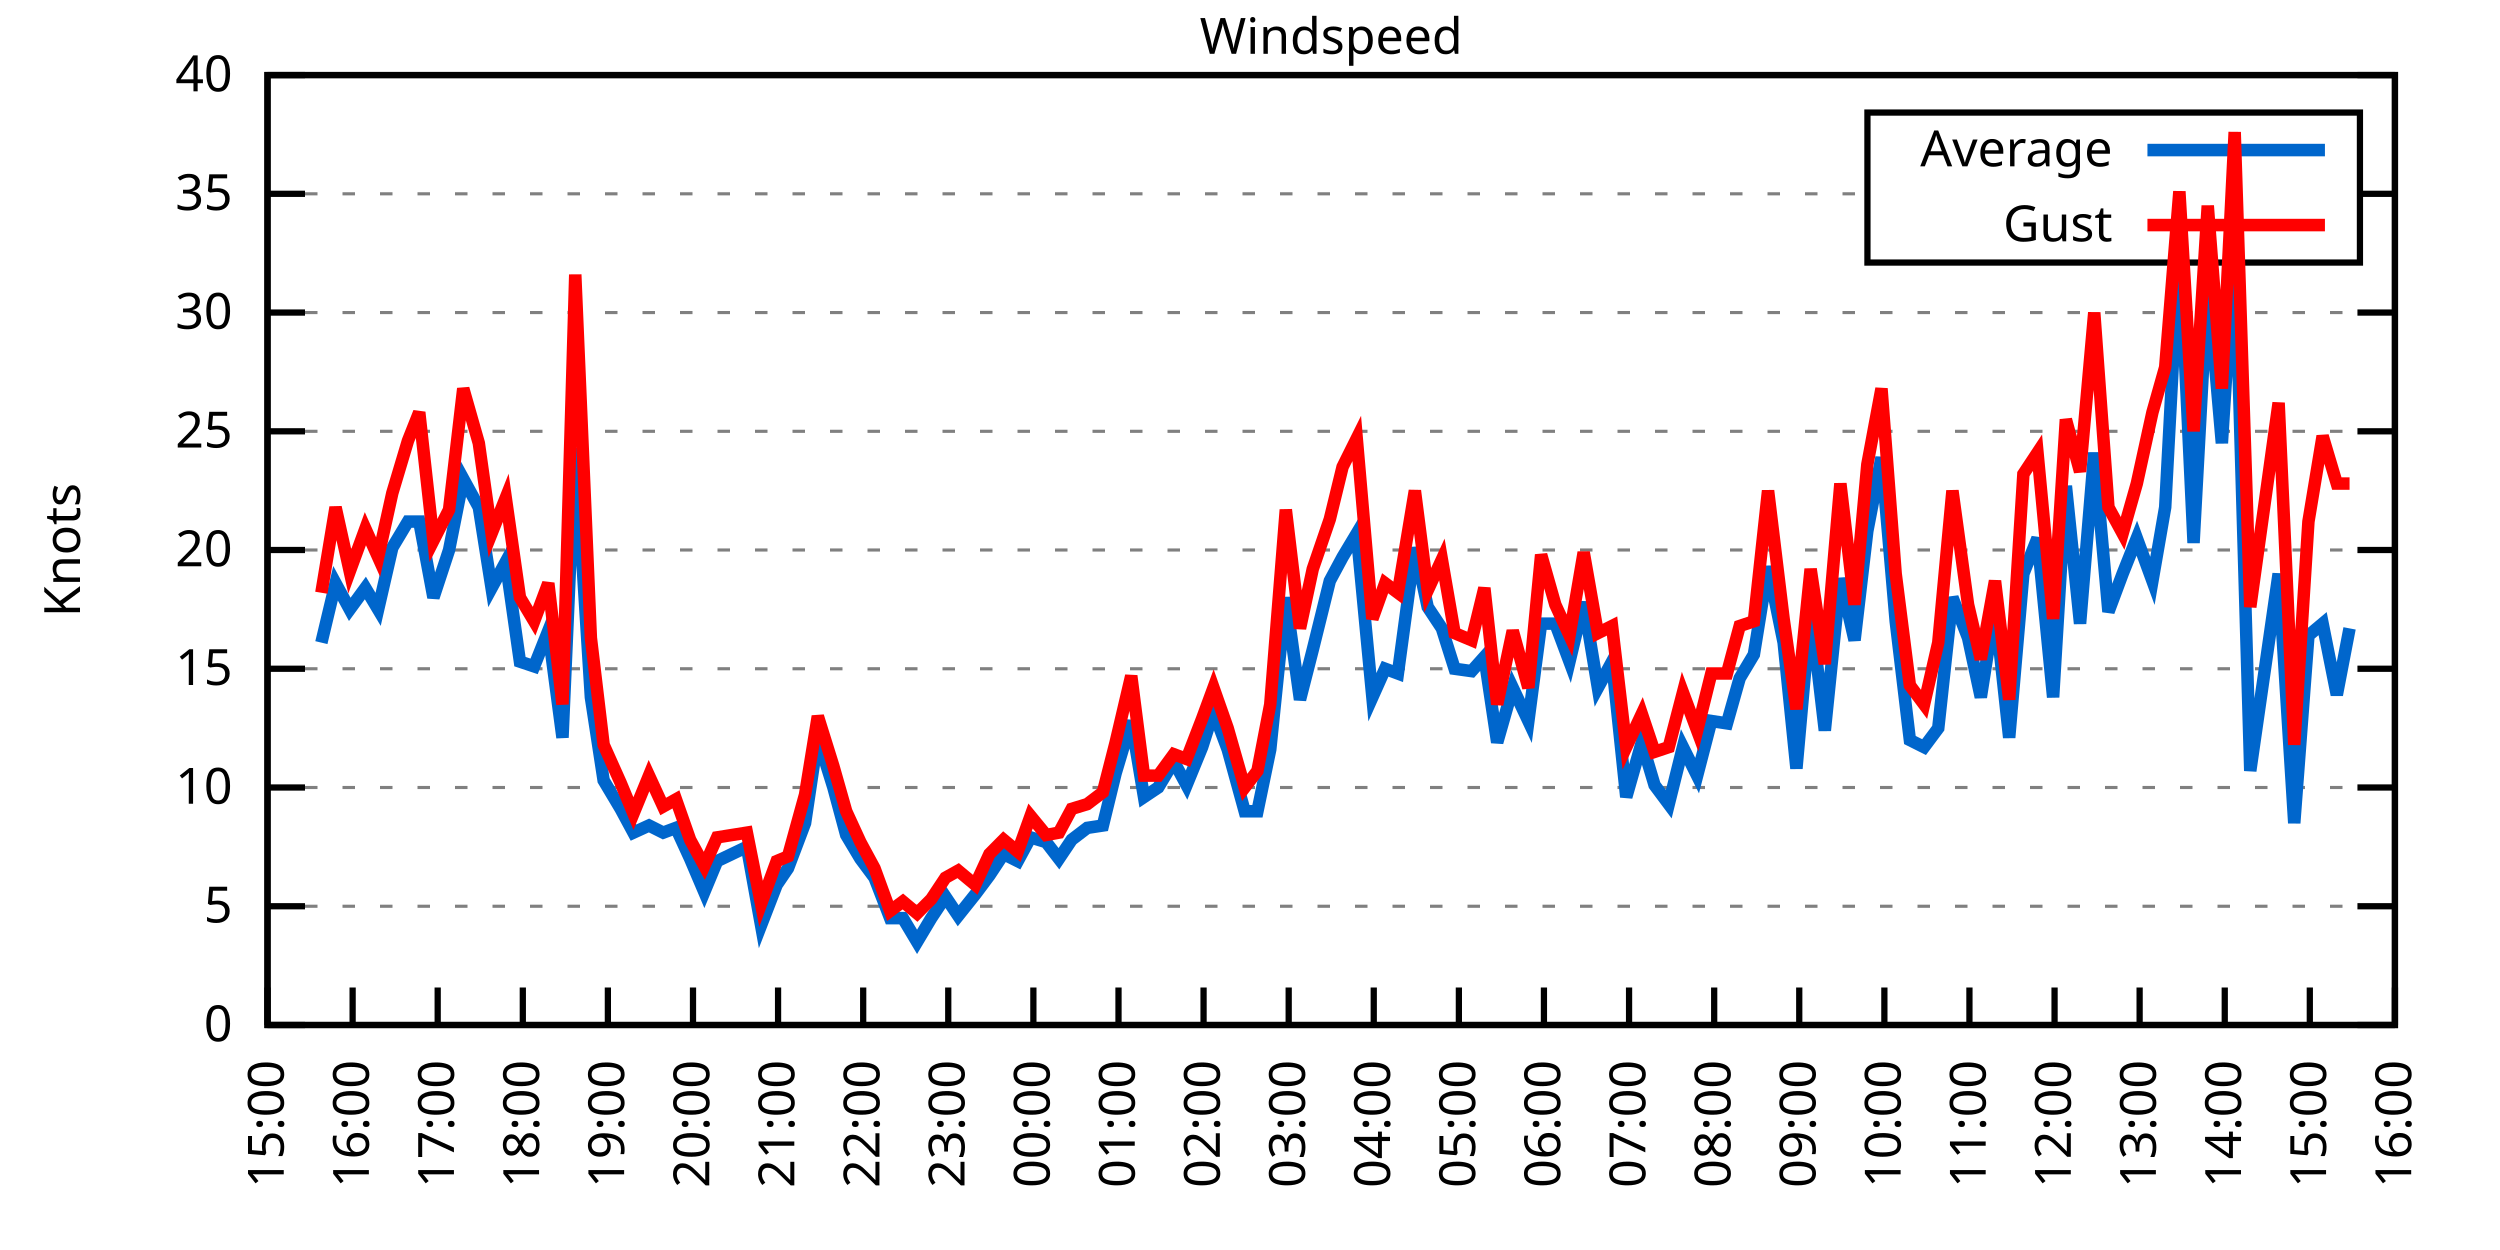
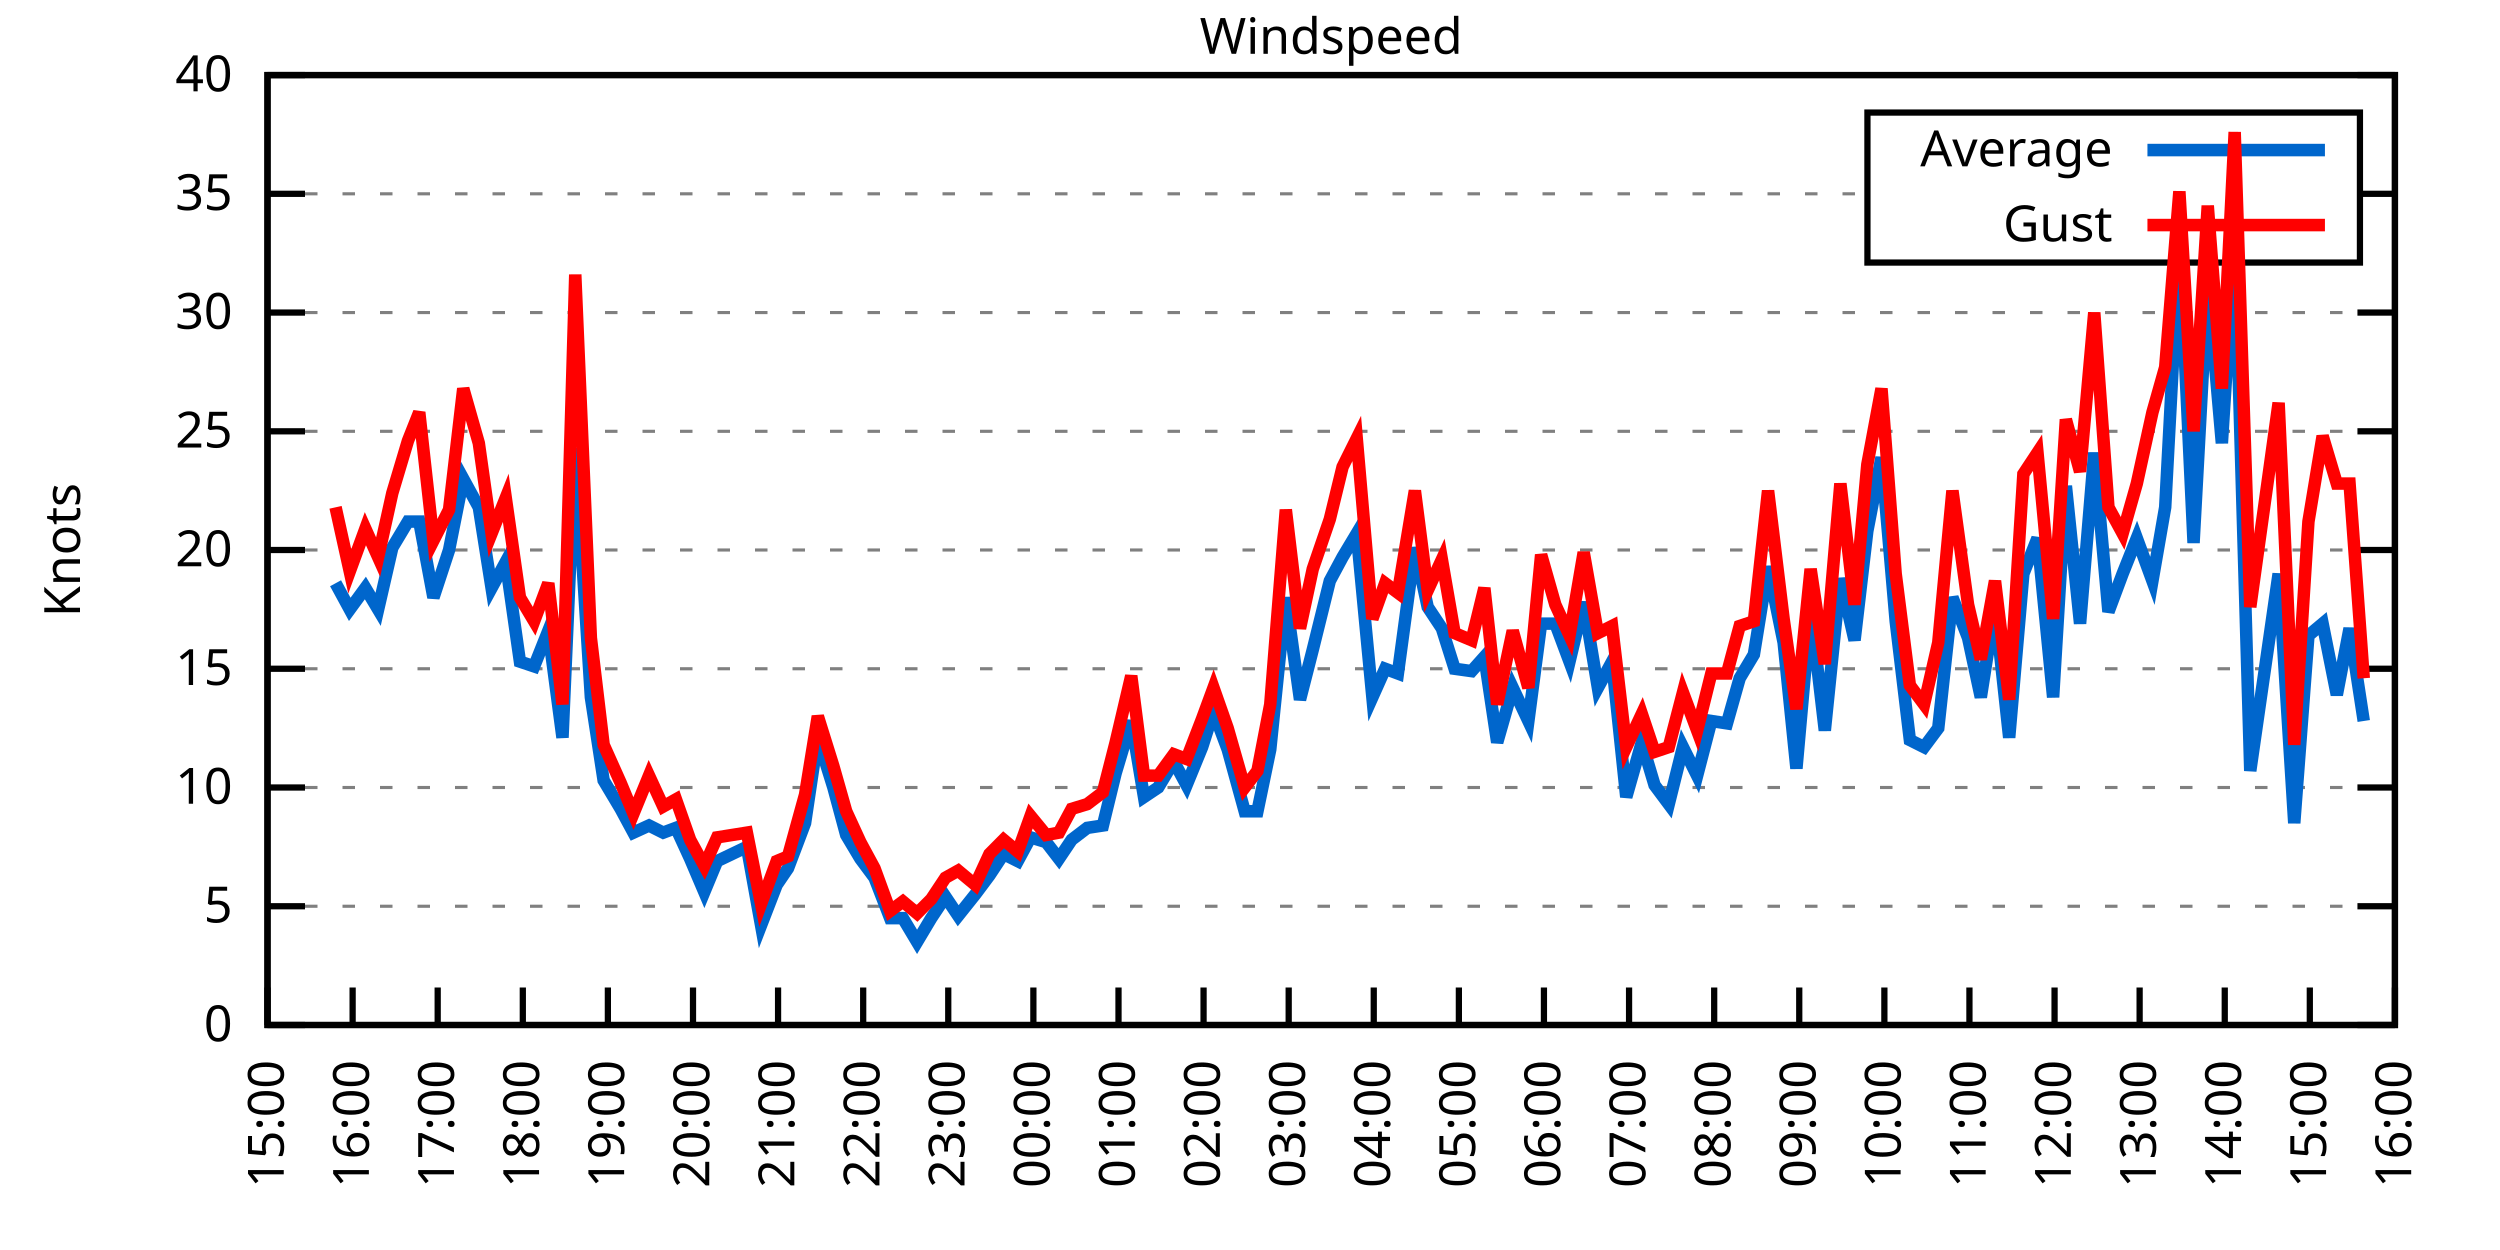
<svg xmlns="http://www.w3.org/2000/svg" xmlns:xlink="http://www.w3.org/1999/xlink" width="400" height="200" viewBox="0 0 400 200">
  <g id="gnuplot_canvas">
    <rect x="0" y="0" width="400" height="200" fill="none" />
    <defs>
      <circle id="gpDot" r="0.5" stroke-width="0.5" stroke="currentColor" />
      <path id="gpPt0" stroke-width="0.333" stroke="currentColor" d="M-1,0 h2 M0,-1 v2" />
      <path id="gpPt1" stroke-width="0.333" stroke="currentColor" d="M-1,-1 L1,1 M1,-1 L-1,1" />
      <path id="gpPt2" stroke-width="0.333" stroke="currentColor" d="M-1,0 L1,0 M0,-1 L0,1 M-1,-1 L1,1 M-1,1 L1,-1" />
      <rect id="gpPt3" stroke-width="0.333" stroke="currentColor" x="-1" y="-1" width="2" height="2" />
      <rect id="gpPt4" stroke-width="0.333" stroke="currentColor" fill="currentColor" x="-1" y="-1" width="2" height="2" />
      <circle id="gpPt5" stroke-width="0.333" stroke="currentColor" cx="0" cy="0" r="1" />
      <use xlink:href="#gpPt5" id="gpPt6" fill="currentColor" stroke="none" />
      <path id="gpPt7" stroke-width="0.333" stroke="currentColor" d="M0,-1.33 L-1.33,0.67 L1.33,0.67 z" />
      <use xlink:href="#gpPt7" id="gpPt8" fill="currentColor" stroke="none" />
      <use xlink:href="#gpPt7" id="gpPt9" stroke="currentColor" transform="rotate(180)" />
      <use xlink:href="#gpPt9" id="gpPt10" fill="currentColor" stroke="none" />
      <use xlink:href="#gpPt3" id="gpPt11" stroke="currentColor" transform="rotate(45)" />
      <use xlink:href="#gpPt11" id="gpPt12" fill="currentColor" stroke="none" />
      <path id="gpPt13" stroke-width="0.333" stroke="currentColor" d="M0,1.330 L1.265,0.411 L0.782,-1.067 L-0.782,-1.076 L-1.265,0.411 z" />
      <use xlink:href="#gpPt13" id="gpPt14" fill="currentColor" stroke="none" />
      <filter id="textbox" filterUnits="objectBoundingBox" x="0" y="0" height="1" width="1">
        <feFlood flood-color="white" flood-opacity="1" result="bgnd" />
        <feComposite in="SourceGraphic" in2="bgnd" operator="atop" />
      </filter>
      <filter id="greybox" filterUnits="objectBoundingBox" x="0" y="0" height="1" width="1">
        <feFlood flood-color="lightgrey" flood-opacity="1" result="grey" />
        <feComposite in="SourceGraphic" in2="grey" operator="atop" />
      </filter>
    </defs>
    <g fill="none" color="white" stroke="currentColor" stroke-width="1.00" stroke-linecap="butt" stroke-linejoin="miter">
</g>
    <g fill="none" color="black" stroke="currentColor" stroke-width="1.00" stroke-linecap="butt" stroke-linejoin="miter">
      <g stroke="none" shape-rendering="crispEdges">
        <polygon fill="rgb(255, 255, 255)" points="42.80,164.00 383.18,164.00 383.18,12.02 42.80,12.02 " />
      </g>
    </g>
    <g fill="none" color="black" stroke="currentColor" stroke-width="1.00" stroke-linecap="butt" stroke-linejoin="miter">
</g>
    <g fill="none" color="black" stroke="black" stroke-width="0.50" stroke-linecap="butt" stroke-linejoin="miter">
</g>
    <g fill="none" color="gray" stroke="currentColor" stroke-width="0.50" stroke-linecap="butt" stroke-linejoin="miter">
      <path stroke="gray" stroke-dasharray="2,4" class="gridline" d="M42.80,164.00 L383.19,164.00  " />
    </g>
    <g fill="none" color="gray" stroke="gray" stroke-width="1.00" stroke-linecap="butt" stroke-linejoin="miter">
</g>
    <g fill="none" color="black" stroke="currentColor" stroke-width="1.00" stroke-linecap="butt" stroke-linejoin="miter">
      <path stroke="black" d="M42.80,164.00 L48.80,164.00 M383.19,164.00 L377.19,164.00  " />
      <g transform="translate(37.20,166.60)" stroke="none" fill="black" font-family="Sans" font-size="8.00" text-anchor="end">
        <text>
          <tspan font-family="Sans"> 0</tspan>
        </text>
      </g>
    </g>
    <g fill="none" color="black" stroke="currentColor" stroke-width="1.00" stroke-linecap="butt" stroke-linejoin="miter">
</g>
    <g fill="none" color="black" stroke="black" stroke-width="0.50" stroke-linecap="butt" stroke-linejoin="miter">
</g>
    <g fill="none" color="gray" stroke="currentColor" stroke-width="0.50" stroke-linecap="butt" stroke-linejoin="miter">
      <path stroke="gray" stroke-dasharray="2,4" class="gridline" d="M42.80,145.00 L383.19,145.00  " />
    </g>
    <g fill="none" color="gray" stroke="gray" stroke-width="1.00" stroke-linecap="butt" stroke-linejoin="miter">
</g>
    <g fill="none" color="black" stroke="currentColor" stroke-width="1.00" stroke-linecap="butt" stroke-linejoin="miter">
      <path stroke="black" d="M42.80,145.00 L48.80,145.00 M383.19,145.00 L377.19,145.00  " />
      <g transform="translate(37.20,147.60)" stroke="none" fill="black" font-family="Sans" font-size="8.00" text-anchor="end">
        <text>
          <tspan font-family="Sans"> 5</tspan>
        </text>
      </g>
    </g>
    <g fill="none" color="black" stroke="currentColor" stroke-width="1.00" stroke-linecap="butt" stroke-linejoin="miter">
</g>
    <g fill="none" color="black" stroke="black" stroke-width="0.50" stroke-linecap="butt" stroke-linejoin="miter">
</g>
    <g fill="none" color="gray" stroke="currentColor" stroke-width="0.50" stroke-linecap="butt" stroke-linejoin="miter">
      <path stroke="gray" stroke-dasharray="2,4" class="gridline" d="M42.80,126.00 L383.19,126.00  " />
    </g>
    <g fill="none" color="gray" stroke="gray" stroke-width="1.00" stroke-linecap="butt" stroke-linejoin="miter">
</g>
    <g fill="none" color="black" stroke="currentColor" stroke-width="1.00" stroke-linecap="butt" stroke-linejoin="miter">
      <path stroke="black" d="M42.80,126.00 L48.80,126.00 M383.19,126.00 L377.19,126.00  " />
      <g transform="translate(37.20,128.60)" stroke="none" fill="black" font-family="Sans" font-size="8.00" text-anchor="end">
        <text>
          <tspan font-family="Sans"> 10</tspan>
        </text>
      </g>
    </g>
    <g fill="none" color="black" stroke="currentColor" stroke-width="1.00" stroke-linecap="butt" stroke-linejoin="miter">
</g>
    <g fill="none" color="black" stroke="black" stroke-width="0.50" stroke-linecap="butt" stroke-linejoin="miter">
</g>
    <g fill="none" color="gray" stroke="currentColor" stroke-width="0.50" stroke-linecap="butt" stroke-linejoin="miter">
      <path stroke="gray" stroke-dasharray="2,4" class="gridline" d="M42.80,107.00 L383.19,107.00  " />
    </g>
    <g fill="none" color="gray" stroke="gray" stroke-width="1.00" stroke-linecap="butt" stroke-linejoin="miter">
</g>
    <g fill="none" color="black" stroke="currentColor" stroke-width="1.00" stroke-linecap="butt" stroke-linejoin="miter">
      <path stroke="black" d="M42.80,107.00 L48.80,107.00 M383.19,107.00 L377.19,107.00  " />
      <g transform="translate(37.20,109.60)" stroke="none" fill="black" font-family="Sans" font-size="8.00" text-anchor="end">
        <text>
          <tspan font-family="Sans"> 15</tspan>
        </text>
      </g>
    </g>
    <g fill="none" color="black" stroke="currentColor" stroke-width="1.00" stroke-linecap="butt" stroke-linejoin="miter">
</g>
    <g fill="none" color="black" stroke="black" stroke-width="0.50" stroke-linecap="butt" stroke-linejoin="miter">
</g>
    <g fill="none" color="gray" stroke="currentColor" stroke-width="0.50" stroke-linecap="butt" stroke-linejoin="miter">
      <path stroke="gray" stroke-dasharray="2,4" class="gridline" d="M42.80,88.00 L383.19,88.00  " />
    </g>
    <g fill="none" color="gray" stroke="gray" stroke-width="1.00" stroke-linecap="butt" stroke-linejoin="miter">
</g>
    <g fill="none" color="black" stroke="currentColor" stroke-width="1.00" stroke-linecap="butt" stroke-linejoin="miter">
      <path stroke="black" d="M42.80,88.00 L48.80,88.00 M383.19,88.00 L377.19,88.00  " />
      <g transform="translate(37.20,90.60)" stroke="none" fill="black" font-family="Sans" font-size="8.00" text-anchor="end">
        <text>
          <tspan font-family="Sans"> 20</tspan>
        </text>
      </g>
    </g>
    <g fill="none" color="black" stroke="currentColor" stroke-width="1.00" stroke-linecap="butt" stroke-linejoin="miter">
</g>
    <g fill="none" color="black" stroke="black" stroke-width="0.50" stroke-linecap="butt" stroke-linejoin="miter">
</g>
    <g fill="none" color="gray" stroke="currentColor" stroke-width="0.50" stroke-linecap="butt" stroke-linejoin="miter">
      <path stroke="gray" stroke-dasharray="2,4" class="gridline" d="M42.80,69.01 L383.19,69.01  " />
    </g>
    <g fill="none" color="gray" stroke="gray" stroke-width="1.00" stroke-linecap="butt" stroke-linejoin="miter">
</g>
    <g fill="none" color="black" stroke="currentColor" stroke-width="1.00" stroke-linecap="butt" stroke-linejoin="miter">
      <path stroke="black" d="M42.80,69.01 L48.80,69.01 M383.19,69.01 L377.19,69.01  " />
      <g transform="translate(37.20,71.61)" stroke="none" fill="black" font-family="Sans" font-size="8.00" text-anchor="end">
        <text>
          <tspan font-family="Sans"> 25</tspan>
        </text>
      </g>
    </g>
    <g fill="none" color="black" stroke="currentColor" stroke-width="1.00" stroke-linecap="butt" stroke-linejoin="miter">
</g>
    <g fill="none" color="black" stroke="black" stroke-width="0.50" stroke-linecap="butt" stroke-linejoin="miter">
</g>
    <g fill="none" color="gray" stroke="currentColor" stroke-width="0.50" stroke-linecap="butt" stroke-linejoin="miter">
      <path stroke="gray" stroke-dasharray="2,4" class="gridline" d="M42.80,50.01 L383.19,50.01  " />
    </g>
    <g fill="none" color="gray" stroke="gray" stroke-width="1.00" stroke-linecap="butt" stroke-linejoin="miter">
</g>
    <g fill="none" color="black" stroke="currentColor" stroke-width="1.00" stroke-linecap="butt" stroke-linejoin="miter">
      <path stroke="black" d="M42.80,50.01 L48.80,50.01 M383.19,50.01 L377.19,50.01  " />
      <g transform="translate(37.20,52.61)" stroke="none" fill="black" font-family="Sans" font-size="8.00" text-anchor="end">
        <text>
          <tspan font-family="Sans"> 30</tspan>
        </text>
      </g>
    </g>
    <g fill="none" color="black" stroke="currentColor" stroke-width="1.00" stroke-linecap="butt" stroke-linejoin="miter">
</g>
    <g fill="none" color="black" stroke="black" stroke-width="0.50" stroke-linecap="butt" stroke-linejoin="miter">
</g>
    <g fill="none" color="gray" stroke="currentColor" stroke-width="0.50" stroke-linecap="butt" stroke-linejoin="miter">
      <path stroke="gray" stroke-dasharray="2,4" class="gridline" d="M42.80,31.01 L298.79,31.01 M377.59,31.01 L383.19,31.01  " />
    </g>
    <g fill="none" color="gray" stroke="gray" stroke-width="1.00" stroke-linecap="butt" stroke-linejoin="miter">
</g>
    <g fill="none" color="black" stroke="currentColor" stroke-width="1.00" stroke-linecap="butt" stroke-linejoin="miter">
      <path stroke="black" d="M42.80,31.01 L48.80,31.01 M383.19,31.01 L377.19,31.01  " />
      <g transform="translate(37.20,33.61)" stroke="none" fill="black" font-family="Sans" font-size="8.00" text-anchor="end">
        <text>
          <tspan font-family="Sans"> 35</tspan>
        </text>
      </g>
    </g>
    <g fill="none" color="black" stroke="currentColor" stroke-width="1.00" stroke-linecap="butt" stroke-linejoin="miter">
</g>
    <g fill="none" color="black" stroke="black" stroke-width="0.50" stroke-linecap="butt" stroke-linejoin="miter">
</g>
    <g fill="none" color="gray" stroke="currentColor" stroke-width="0.50" stroke-linecap="butt" stroke-linejoin="miter">
      <path stroke="gray" stroke-dasharray="2,4" class="gridline" d="M42.80,12.01 L383.19,12.01  " />
    </g>
    <g fill="none" color="gray" stroke="gray" stroke-width="1.00" stroke-linecap="butt" stroke-linejoin="miter">
</g>
    <g fill="none" color="black" stroke="currentColor" stroke-width="1.00" stroke-linecap="butt" stroke-linejoin="miter">
      <path stroke="black" d="M42.80,12.01 L48.80,12.01 M383.19,12.01 L377.19,12.01  " />
      <g transform="translate(37.20,14.61)" stroke="none" fill="black" font-family="Sans" font-size="8.00" text-anchor="end">
        <text>
          <tspan font-family="Sans"> 40</tspan>
        </text>
      </g>
    </g>
    <g fill="none" color="black" stroke="currentColor" stroke-width="1.00" stroke-linecap="butt" stroke-linejoin="miter">
      <path stroke="black" d="M42.80,164.00 L42.80,158.00  " />
      <g transform="translate(45.40,169.60) rotate(270.00)" stroke="none" fill="black" font-family="Sans" font-size="8.00" text-anchor="end">
        <text>
          <tspan font-family="Sans">15:00</tspan>
        </text>
      </g>
    </g>
    <g fill="none" color="black" stroke="currentColor" stroke-width="1.00" stroke-linecap="butt" stroke-linejoin="miter">
      <path stroke="black" d="M56.42,164.00 L56.42,158.00  " />
      <g transform="translate(59.02,169.60) rotate(270.00)" stroke="none" fill="black" font-family="Sans" font-size="8.00" text-anchor="end">
        <text>
          <tspan font-family="Sans">16:00</tspan>
        </text>
      </g>
    </g>
    <g fill="none" color="black" stroke="currentColor" stroke-width="1.00" stroke-linecap="butt" stroke-linejoin="miter">
      <path stroke="black" d="M70.03,164.00 L70.03,158.00  " />
      <g transform="translate(72.63,169.60) rotate(270.00)" stroke="none" fill="black" font-family="Sans" font-size="8.00" text-anchor="end">
        <text>
          <tspan font-family="Sans">17:00</tspan>
        </text>
      </g>
    </g>
    <g fill="none" color="black" stroke="currentColor" stroke-width="1.00" stroke-linecap="butt" stroke-linejoin="miter">
      <path stroke="black" d="M83.65,164.00 L83.65,158.00  " />
      <g transform="translate(86.25,169.60) rotate(270.00)" stroke="none" fill="black" font-family="Sans" font-size="8.00" text-anchor="end">
        <text>
          <tspan font-family="Sans">18:00</tspan>
        </text>
      </g>
    </g>
    <g fill="none" color="black" stroke="currentColor" stroke-width="1.00" stroke-linecap="butt" stroke-linejoin="miter">
      <path stroke="black" d="M97.26,164.00 L97.26,158.00  " />
      <g transform="translate(99.86,169.60) rotate(270.00)" stroke="none" fill="black" font-family="Sans" font-size="8.00" text-anchor="end">
        <text>
          <tspan font-family="Sans">19:00</tspan>
        </text>
      </g>
    </g>
    <g fill="none" color="black" stroke="currentColor" stroke-width="1.00" stroke-linecap="butt" stroke-linejoin="miter">
      <path stroke="black" d="M110.88,164.00 L110.88,158.00  " />
      <g transform="translate(113.48,169.60) rotate(270.00)" stroke="none" fill="black" font-family="Sans" font-size="8.00" text-anchor="end">
        <text>
          <tspan font-family="Sans">20:00</tspan>
        </text>
      </g>
    </g>
    <g fill="none" color="black" stroke="currentColor" stroke-width="1.00" stroke-linecap="butt" stroke-linejoin="miter">
      <path stroke="black" d="M124.49,164.00 L124.49,158.00  " />
      <g transform="translate(127.09,169.60) rotate(270.00)" stroke="none" fill="black" font-family="Sans" font-size="8.00" text-anchor="end">
        <text>
          <tspan font-family="Sans">21:00</tspan>
        </text>
      </g>
    </g>
    <g fill="none" color="black" stroke="currentColor" stroke-width="1.00" stroke-linecap="butt" stroke-linejoin="miter">
      <path stroke="black" d="M138.11,164.00 L138.11,158.00  " />
      <g transform="translate(140.71,169.60) rotate(270.00)" stroke="none" fill="black" font-family="Sans" font-size="8.00" text-anchor="end">
        <text>
          <tspan font-family="Sans">22:00</tspan>
        </text>
      </g>
    </g>
    <g fill="none" color="black" stroke="currentColor" stroke-width="1.00" stroke-linecap="butt" stroke-linejoin="miter">
      <path stroke="black" d="M151.72,164.00 L151.72,158.00  " />
      <g transform="translate(154.32,169.60) rotate(270.00)" stroke="none" fill="black" font-family="Sans" font-size="8.00" text-anchor="end">
        <text>
          <tspan font-family="Sans">23:00</tspan>
        </text>
      </g>
    </g>
    <g fill="none" color="black" stroke="currentColor" stroke-width="1.00" stroke-linecap="butt" stroke-linejoin="miter">
      <path stroke="black" d="M165.34,164.00 L165.34,158.00  " />
      <g transform="translate(167.94,169.60) rotate(270.00)" stroke="none" fill="black" font-family="Sans" font-size="8.00" text-anchor="end">
        <text>
          <tspan font-family="Sans">00:00</tspan>
        </text>
      </g>
    </g>
    <g fill="none" color="black" stroke="currentColor" stroke-width="1.00" stroke-linecap="butt" stroke-linejoin="miter">
      <path stroke="black" d="M178.96,164.00 L178.96,158.00  " />
      <g transform="translate(181.56,169.60) rotate(270.00)" stroke="none" fill="black" font-family="Sans" font-size="8.00" text-anchor="end">
        <text>
          <tspan font-family="Sans">01:00</tspan>
        </text>
      </g>
    </g>
    <g fill="none" color="black" stroke="currentColor" stroke-width="1.00" stroke-linecap="butt" stroke-linejoin="miter">
      <path stroke="black" d="M192.57,164.00 L192.57,158.00  " />
      <g transform="translate(195.17,169.60) rotate(270.00)" stroke="none" fill="black" font-family="Sans" font-size="8.00" text-anchor="end">
        <text>
          <tspan font-family="Sans">02:00</tspan>
        </text>
      </g>
    </g>
    <g fill="none" color="black" stroke="currentColor" stroke-width="1.00" stroke-linecap="butt" stroke-linejoin="miter">
      <path stroke="black" d="M206.19,164.00 L206.19,158.00  " />
      <g transform="translate(208.79,169.60) rotate(270.00)" stroke="none" fill="black" font-family="Sans" font-size="8.00" text-anchor="end">
        <text>
          <tspan font-family="Sans">03:00</tspan>
        </text>
      </g>
    </g>
    <g fill="none" color="black" stroke="currentColor" stroke-width="1.00" stroke-linecap="butt" stroke-linejoin="miter">
      <path stroke="black" d="M219.80,164.00 L219.80,158.00  " />
      <g transform="translate(222.40,169.60) rotate(270.00)" stroke="none" fill="black" font-family="Sans" font-size="8.00" text-anchor="end">
        <text>
          <tspan font-family="Sans">04:00</tspan>
        </text>
      </g>
    </g>
    <g fill="none" color="black" stroke="currentColor" stroke-width="1.00" stroke-linecap="butt" stroke-linejoin="miter">
      <path stroke="black" d="M233.42,164.00 L233.42,158.00  " />
      <g transform="translate(236.02,169.60) rotate(270.00)" stroke="none" fill="black" font-family="Sans" font-size="8.00" text-anchor="end">
        <text>
          <tspan font-family="Sans">05:00</tspan>
        </text>
      </g>
    </g>
    <g fill="none" color="black" stroke="currentColor" stroke-width="1.00" stroke-linecap="butt" stroke-linejoin="miter">
      <path stroke="black" d="M247.03,164.00 L247.03,158.00  " />
      <g transform="translate(249.63,169.60) rotate(270.00)" stroke="none" fill="black" font-family="Sans" font-size="8.00" text-anchor="end">
        <text>
          <tspan font-family="Sans">06:00</tspan>
        </text>
      </g>
    </g>
    <g fill="none" color="black" stroke="currentColor" stroke-width="1.00" stroke-linecap="butt" stroke-linejoin="miter">
      <path stroke="black" d="M260.65,164.00 L260.65,158.00  " />
      <g transform="translate(263.25,169.60) rotate(270.00)" stroke="none" fill="black" font-family="Sans" font-size="8.00" text-anchor="end">
        <text>
          <tspan font-family="Sans">07:00</tspan>
        </text>
      </g>
    </g>
    <g fill="none" color="black" stroke="currentColor" stroke-width="1.00" stroke-linecap="butt" stroke-linejoin="miter">
      <path stroke="black" d="M274.27,164.00 L274.27,158.00  " />
      <g transform="translate(276.87,169.60) rotate(270.00)" stroke="none" fill="black" font-family="Sans" font-size="8.00" text-anchor="end">
        <text>
          <tspan font-family="Sans">08:00</tspan>
        </text>
      </g>
    </g>
    <g fill="none" color="black" stroke="currentColor" stroke-width="1.00" stroke-linecap="butt" stroke-linejoin="miter">
      <path stroke="black" d="M287.88,164.00 L287.88,158.00  " />
      <g transform="translate(290.48,169.60) rotate(270.00)" stroke="none" fill="black" font-family="Sans" font-size="8.00" text-anchor="end">
        <text>
          <tspan font-family="Sans">09:00</tspan>
        </text>
      </g>
    </g>
    <g fill="none" color="black" stroke="currentColor" stroke-width="1.00" stroke-linecap="butt" stroke-linejoin="miter">
      <path stroke="black" d="M301.50,164.00 L301.50,158.00  " />
      <g transform="translate(304.10,169.60) rotate(270.00)" stroke="none" fill="black" font-family="Sans" font-size="8.00" text-anchor="end">
        <text>
          <tspan font-family="Sans">10:00</tspan>
        </text>
      </g>
    </g>
    <g fill="none" color="black" stroke="currentColor" stroke-width="1.00" stroke-linecap="butt" stroke-linejoin="miter">
      <path stroke="black" d="M315.11,164.00 L315.11,158.00  " />
      <g transform="translate(317.71,169.60) rotate(270.00)" stroke="none" fill="black" font-family="Sans" font-size="8.00" text-anchor="end">
        <text>
          <tspan font-family="Sans">11:00</tspan>
        </text>
      </g>
    </g>
    <g fill="none" color="black" stroke="currentColor" stroke-width="1.00" stroke-linecap="butt" stroke-linejoin="miter">
      <path stroke="black" d="M328.73,164.00 L328.73,158.00  " />
      <g transform="translate(331.33,169.60) rotate(270.00)" stroke="none" fill="black" font-family="Sans" font-size="8.00" text-anchor="end">
        <text>
          <tspan font-family="Sans">12:00</tspan>
        </text>
      </g>
    </g>
    <g fill="none" color="black" stroke="currentColor" stroke-width="1.00" stroke-linecap="butt" stroke-linejoin="miter">
      <path stroke="black" d="M342.34,164.00 L342.34,158.00  " />
      <g transform="translate(344.94,169.60) rotate(270.00)" stroke="none" fill="black" font-family="Sans" font-size="8.00" text-anchor="end">
        <text>
          <tspan font-family="Sans">13:00</tspan>
        </text>
      </g>
    </g>
    <g fill="none" color="black" stroke="currentColor" stroke-width="1.00" stroke-linecap="butt" stroke-linejoin="miter">
      <path stroke="black" d="M355.96,164.00 L355.96,158.00  " />
      <g transform="translate(358.56,169.60) rotate(270.00)" stroke="none" fill="black" font-family="Sans" font-size="8.00" text-anchor="end">
        <text>
          <tspan font-family="Sans">14:00</tspan>
        </text>
      </g>
    </g>
    <g fill="none" color="black" stroke="currentColor" stroke-width="1.00" stroke-linecap="butt" stroke-linejoin="miter">
      <path stroke="black" d="M369.57,164.00 L369.57,158.00  " />
      <g transform="translate(372.17,169.60) rotate(270.00)" stroke="none" fill="black" font-family="Sans" font-size="8.00" text-anchor="end">
        <text>
          <tspan font-family="Sans">15:00</tspan>
        </text>
      </g>
    </g>
    <g fill="none" color="black" stroke="currentColor" stroke-width="1.00" stroke-linecap="butt" stroke-linejoin="miter">
      <path stroke="black" d="M383.19,164.00 L383.19,158.00  " />
      <g transform="translate(385.79,169.60) rotate(270.00)" stroke="none" fill="black" font-family="Sans" font-size="8.00" text-anchor="end">
        <text>
          <tspan font-family="Sans">16:00</tspan>
        </text>
      </g>
    </g>
    <g fill="none" color="black" stroke="currentColor" stroke-width="1.00" stroke-linecap="butt" stroke-linejoin="miter">
</g>
    <g fill="none" color="black" stroke="currentColor" stroke-width="1.00" stroke-linecap="butt" stroke-linejoin="miter">
      <path stroke="black" d="M42.80,12.01 L42.80,164.00 L383.19,164.00 L383.19,12.01 L42.80,12.01 Z  " />
    </g>
    <g fill="none" color="black" stroke="currentColor" stroke-width="1.00" stroke-linecap="butt" stroke-linejoin="miter">
</g>
    <g fill="none" color="black" stroke="currentColor" stroke-width="1.00" stroke-linecap="butt" stroke-linejoin="miter">
      <path stroke="black" d="M298.79,42.01 L298.79,18.01 L377.59,18.01 L377.59,42.01 L298.79,42.01 Z  " />
    </g>
    <g id="Windspeed_plot_1">
      <g fill="none" color="white" stroke="black" stroke-width="2.00" stroke-linecap="butt" stroke-linejoin="miter">
</g>
      <g fill="none" color="black" stroke="currentColor" stroke-width="2.00" stroke-linecap="butt" stroke-linejoin="miter">
        <g transform="translate(337.99,26.61)" stroke="none" fill="black" font-family="Sans" font-size="8.00" text-anchor="end">
          <text>
            <tspan font-family="Sans">Average</tspan>
          </text>
        </g>
      </g>
      <g fill="none" color="black" stroke="currentColor" stroke-width="2.00" stroke-linecap="butt" stroke-linejoin="miter">
-         <path stroke="rgb(  0, 102, 204)" d="M343.59,24.01 L371.99,24.01 M51.42,102.82 L53.69,93.32 L55.96,97.50 L58.46,94.08 L60.50,97.50 L62.77,87.63   L65.27,83.45 L67.08,83.45 L69.35,95.60 L71.85,88.00 L74.12,76.61 L76.61,81.17 L78.65,94.08 L80.92,89.90   L83.19,105.86 L85.46,106.62 L87.73,100.92 L90.00,118.02 L92.04,71.67 L94.54,111.56 L96.58,124.86 L99.30,129.42   L101.35,133.22 L103.84,132.08 L106.11,133.22 L108.15,132.46 L110.42,137.40 L112.69,142.72 L114.74,137.78 L119.50,135.50   L121.77,148.04 L124.27,141.58 L126.08,138.92 L128.81,131.70 L130.85,118.02 L133.34,126.00 L135.39,133.60 L137.66,137.40   L139.92,140.44 L142.42,146.90 L144.46,146.90 L146.73,150.70 L149.00,146.90 L151.27,143.48 L153.31,146.52 L156.04,143.10   L158.31,140.06 L160.57,136.64 L162.84,137.78 L164.89,133.98 L167.38,134.74 L169.43,137.40 L171.47,134.36 L173.96,132.46   L176.46,132.08 L178.50,123.72 L181.00,115.36 L183.04,127.52 L185.31,126.00 L187.81,121.82 L189.85,125.62 L192.34,119.54   L194.16,113.84 L196.43,119.92 L199.15,129.80 L201.19,129.80 L203.24,119.92 L205.73,95.60 L208.00,111.94 L210.04,103.96   L212.77,92.94 L214.81,89.14 L217.08,85.35 L219.58,111.56 L221.62,107.00 L223.66,107.76 L226.38,87.63 L228.43,97.12   L230.70,100.54 L232.74,107.00 L235.46,107.38 L237.50,105.10 L239.55,118.78 L242.04,110.04 L244.54,115.36 L246.58,99.78   L248.85,99.78 L251.12,105.86 L253.39,96.36 L255.66,110.04 L257.93,105.86 L260.20,127.52 L262.69,118.78 L264.73,125.62   L267.00,128.66 L269.27,119.54 L271.54,124.10 L273.81,115.36 L276.31,115.74 L278.35,108.52 L280.62,104.72 L282.89,90.66   L285.38,102.82 L287.43,122.96 L289.70,97.50 L291.97,116.88 L294.46,92.56 L296.73,102.44 L298.77,84.97 L301.04,73.19   L303.31,99.40 L305.58,118.40 L307.85,119.54 L310.12,116.50 L312.39,95.60 L314.89,102.06 L316.93,111.56 L319.20,97.12   L321.47,118.02 L323.74,91.80 L326.00,86.11 L328.50,111.56 L330.54,77.75 L332.81,99.78 L335.08,72.43 L337.35,97.88   L339.62,91.80 L341.89,86.11 L344.39,92.94 L346.43,81.17 L348.70,38.61 L350.97,86.87 L353.24,45.07 L355.50,70.91   L357.55,38.61 L360.04,123.34 L364.58,91.80 L367.08,131.70 L369.35,101.68 L371.62,99.78 L373.89,111.18 L375.93,100.54    " />
+         <path stroke="rgb(  0, 102, 204)" d="M343.59,24.01 L371.99,24.01 M53.69,93.32 L55.96,97.50 L58.46,94.08 L60.50,97.50 L62.77,87.63 L65.27,83.45   L67.08,83.45 L69.35,95.60 L71.85,88.00 L74.12,76.61 L76.61,81.17 L78.65,94.08 L80.92,89.90 L83.19,105.86   L85.46,106.62 L87.73,100.92 L90.00,118.02 L92.04,71.67 L94.54,111.56 L96.58,124.86 L99.30,129.42 L101.35,133.22   L103.84,132.08 L106.11,133.22 L108.15,132.46 L110.42,137.40 L112.69,142.72 L114.74,137.78 L119.50,135.50 L121.77,148.04   L124.27,141.58 L126.08,138.92 L128.81,131.70 L130.85,118.02 L133.34,126.00 L135.39,133.60 L137.66,137.40 L139.92,140.44   L142.42,146.90 L144.46,146.90 L146.73,150.70 L149.00,146.90 L151.27,143.48 L153.31,146.52 L156.04,143.10 L158.31,140.06   L160.57,136.64 L162.84,137.78 L164.89,133.98 L167.38,134.74 L169.43,137.40 L171.47,134.36 L173.96,132.46 L176.46,132.08   L178.50,123.72 L181.00,115.36 L183.04,127.52 L185.31,126.00 L187.81,121.82 L189.85,125.62 L192.34,119.54 L194.16,113.84   L196.43,119.92 L199.15,129.80 L201.19,129.80 L203.24,119.92 L205.73,95.60 L208.00,111.94 L210.04,103.96 L212.77,92.94   L214.81,89.14 L217.08,85.35 L219.58,111.56 L221.62,107.00 L223.66,107.76 L226.38,87.63 L228.43,97.12 L230.70,100.54   L232.74,107.00 L235.46,107.38 L237.50,105.10 L239.55,118.78 L242.04,110.04 L244.54,115.36 L246.58,99.78 L248.85,99.78   L251.12,105.86 L253.39,96.36 L255.66,110.04 L257.93,105.86 L260.20,127.52 L262.69,118.78 L264.73,125.62 L267.00,128.66   L269.27,119.54 L271.54,124.10 L273.81,115.36 L276.31,115.74 L278.35,108.52 L280.62,104.72 L282.89,90.66 L285.38,102.82   L287.43,122.96 L289.70,97.50 L291.97,116.88 L294.46,92.56 L296.73,102.44 L298.77,84.97 L301.04,73.19 L303.31,99.40   L305.58,118.40 L307.85,119.54 L310.12,116.50 L312.39,95.60 L314.89,102.06 L316.93,111.56 L319.20,97.12 L321.47,118.02   L323.74,91.80 L326.00,86.11 L328.50,111.56 L330.54,77.75 L332.81,99.78 L335.08,72.43 L337.35,97.88 L339.62,91.80   L341.89,86.11 L344.39,92.94 L346.43,81.17 L348.70,38.61 L350.97,86.87 L353.24,45.07 L355.50,70.91 L357.55,38.61   L360.04,123.34 L364.58,91.80 L367.08,131.70 L369.35,101.68 L371.62,99.78 L373.89,111.18 L375.93,100.54 L378.20,115.36    " />
      </g>
    </g>
    <g id="Windspeed_plot_2">
      <g fill="none" color="black" stroke="currentColor" stroke-width="2.00" stroke-linecap="butt" stroke-linejoin="miter">
        <g transform="translate(337.99,38.61)" stroke="none" fill="black" font-family="Sans" font-size="8.00" text-anchor="end">
          <text>
            <tspan font-family="Sans">Gust</tspan>
          </text>
        </g>
      </g>
      <g fill="none" color="black" stroke="currentColor" stroke-width="2.00" stroke-linecap="butt" stroke-linejoin="miter">
-         <path stroke="rgb(255,   0,   0)" d="M343.59,36.01 L371.99,36.01 M51.42,94.84 L53.69,81.17 L55.96,91.42 L58.46,84.59 L60.50,89.14 L62.77,78.89   L65.27,70.53 L67.08,65.97 L69.35,86.49 L71.85,81.55 L74.12,62.17 L76.61,70.91 L78.65,85.35 L80.92,79.65   L83.19,95.60 L85.46,99.40 L87.73,93.32 L90.00,112.70 L92.04,43.93 L94.54,102.06 L96.58,119.16 L99.30,125.24   L101.35,130.18 L103.84,124.10 L106.11,129.04 L108.15,127.90 L110.42,134.36 L112.69,138.54 L114.74,133.98 L119.50,133.22   L121.77,144.62 L124.27,137.78 L126.08,137.02 L128.81,127.14 L130.85,114.60 L133.34,122.58 L135.39,129.80 L137.66,134.74   L139.92,138.92 L142.42,145.76 L144.46,144.24 L146.73,146.14 L149.00,143.86 L151.27,140.44 L153.31,139.30 L156.04,141.58   L158.31,136.64 L160.57,134.36 L162.84,136.26 L164.89,130.56 L167.38,133.60 L169.43,133.22 L171.47,129.42 L173.96,128.66   L176.46,126.76 L178.50,118.78 L181.00,108.14 L183.04,124.10 L185.31,124.10 L187.81,120.68 L189.85,121.44 L192.34,114.98   L194.16,110.04 L196.43,116.50 L199.15,126.00 L201.19,123.34 L203.24,112.70 L205.73,81.55 L208.00,100.54 L210.04,91.04   L212.77,83.07 L214.81,74.71 L217.08,70.15 L219.58,99.02 L221.62,93.32 L223.66,94.84 L226.38,78.51 L228.43,94.46   L230.70,89.52 L232.74,101.30 L235.46,102.44 L237.50,94.08 L239.55,112.70 L242.04,100.92 L244.54,110.04 L246.58,88.76   L248.85,96.74 L251.12,101.68 L253.39,88.38 L255.66,101.30 L257.93,100.16 L260.20,119.54 L262.69,114.22 L264.73,120.30   L267.00,119.54 L269.27,110.80 L271.54,116.88 L273.81,107.76 L276.31,107.76 L278.35,100.16 L280.62,99.40 L282.89,78.51   L285.38,99.02 L287.43,113.46 L289.70,91.04 L291.97,106.24 L294.46,77.37 L296.73,96.74 L298.77,74.33 L301.04,62.17   L303.31,91.80 L305.58,109.66 L307.85,112.70 L310.12,102.82 L312.39,78.51 L314.89,96.74 L316.93,105.48 L319.20,92.94   L321.47,111.94 L323.74,75.85 L326.00,72.43 L328.50,99.02 L330.54,67.11 L332.81,75.47 L335.08,50.01 L337.35,81.17   L339.62,85.35 L341.89,77.37 L344.39,65.97 L346.43,58.75 L348.70,30.63 L350.97,69.01 L353.24,32.91 L355.50,62.17   L357.55,21.13 L360.04,97.12 L364.58,64.45 L367.08,119.16 L369.35,83.45 L371.62,69.77 L373.89,77.37 L375.93,77.37    " />
+         <path stroke="rgb(255,   0,   0)" d="M343.59,36.01 L371.99,36.01 M53.69,81.17 L55.96,91.42 L58.46,84.59 L60.50,89.14 L62.77,78.89 L65.27,70.53   L67.08,65.97 L69.35,86.49 L71.85,81.55 L74.12,62.17 L76.61,70.91 L78.65,85.35 L80.92,79.65 L83.19,95.60   L85.46,99.40 L87.73,93.32 L90.00,112.70 L92.04,43.93 L94.54,102.06 L96.58,119.16 L99.30,125.24 L101.35,130.18   L103.84,124.10 L106.11,129.04 L108.15,127.90 L110.42,134.36 L112.69,138.54 L114.74,133.98 L119.50,133.22 L121.77,144.62   L124.27,137.78 L126.08,137.02 L128.81,127.14 L130.85,114.60 L133.34,122.58 L135.39,129.80 L137.66,134.74 L139.92,138.92   L142.42,145.76 L144.46,144.24 L146.73,146.14 L149.00,143.86 L151.27,140.44 L153.31,139.30 L156.04,141.58 L158.31,136.64   L160.57,134.36 L162.84,136.26 L164.89,130.56 L167.38,133.60 L169.43,133.22 L171.47,129.42 L173.96,128.66 L176.46,126.76   L178.50,118.78 L181.00,108.14 L183.04,124.10 L185.31,124.10 L187.81,120.68 L189.85,121.44 L192.34,114.98 L194.16,110.04   L196.43,116.50 L199.15,126.00 L201.19,123.34 L203.24,112.70 L205.73,81.55 L208.00,100.54 L210.04,91.04 L212.77,83.07   L214.81,74.71 L217.08,70.15 L219.58,99.02 L221.62,93.32 L223.66,94.84 L226.38,78.51 L228.43,94.46 L230.70,89.52   L232.74,101.30 L235.46,102.44 L237.50,94.08 L239.55,112.70 L242.04,100.92 L244.54,110.04 L246.58,88.76 L248.85,96.74   L251.12,101.68 L253.39,88.38 L255.66,101.30 L257.93,100.16 L260.20,119.54 L262.69,114.22 L264.73,120.30 L267.00,119.54   L269.27,110.80 L271.54,116.88 L273.81,107.76 L276.31,107.76 L278.35,100.16 L280.62,99.40 L282.89,78.51 L285.38,99.02   L287.43,113.46 L289.70,91.04 L291.97,106.24 L294.46,77.37 L296.73,96.74 L298.77,74.33 L301.04,62.17 L303.31,91.80   L305.58,109.66 L307.85,112.70 L310.12,102.82 L312.39,78.51 L314.89,96.74 L316.93,105.48 L319.20,92.94 L321.47,111.94   L323.74,75.85 L326.00,72.43 L328.50,99.02 L330.54,67.11 L332.81,75.47 L335.08,50.01 L337.35,81.17 L339.62,85.35   L341.89,77.37 L344.39,65.97 L346.43,58.75 L348.70,30.63 L350.97,69.01 L353.24,32.91 L355.50,62.17 L357.55,21.13   L360.04,97.12 L364.58,64.45 L367.08,119.16 L369.35,83.45 L371.62,69.77 L373.89,77.37 L375.93,77.37 L378.20,108.52    " />
      </g>
    </g>
    <g fill="none" color="black" stroke="currentColor" stroke-width="2.00" stroke-linecap="butt" stroke-linejoin="miter">
</g>
    <g fill="none" color="black" stroke="black" stroke-width="1.00" stroke-linecap="butt" stroke-linejoin="miter">
</g>
    <g fill="none" color="black" stroke="currentColor" stroke-width="1.00" stroke-linecap="butt" stroke-linejoin="miter">
      <path stroke="black" d="M42.80,12.01 L42.80,164.00 L383.19,164.00 L383.19,12.01 L42.80,12.01 Z  " />
      <g transform="translate(12.80,88.01) rotate(270.00)" stroke="none" fill="black" font-family="Sans" font-size="8.00" text-anchor="middle">
        <text>
          <tspan font-family="Sans">Knots</tspan>
        </text>
      </g>
    </g>
    <g fill="none" color="black" stroke="currentColor" stroke-width="1.00" stroke-linecap="butt" stroke-linejoin="miter">
</g>
    <g fill="none" color="black" stroke="currentColor" stroke-width="1.00" stroke-linecap="butt" stroke-linejoin="miter">
      <g transform="translate(212.99,8.61)" stroke="none" fill="black" font-family="Sans" font-size="8.00" text-anchor="middle">
        <text>
          <tspan font-family="Sans">Windspeed</tspan>
        </text>
      </g>
    </g>
    <g fill="none" color="black" stroke="currentColor" stroke-width="1.00" stroke-linecap="butt" stroke-linejoin="miter">
</g>
  </g>
</svg>
